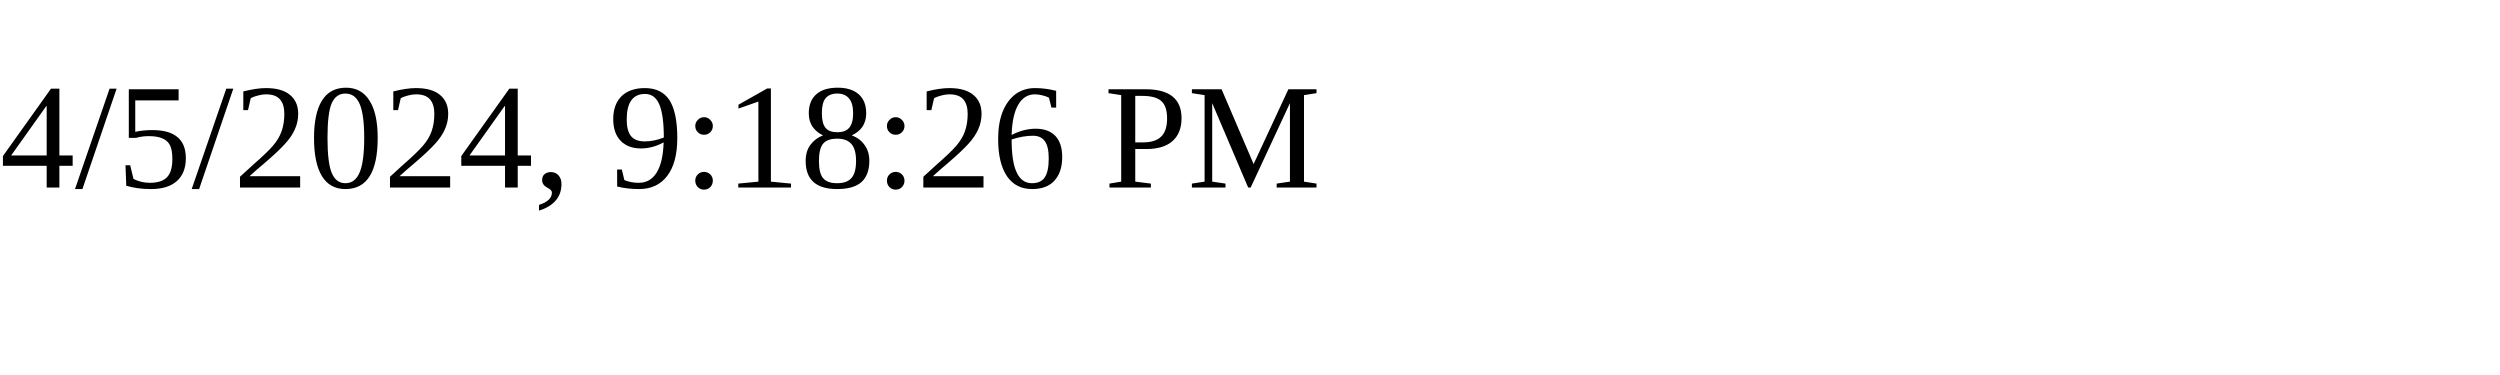
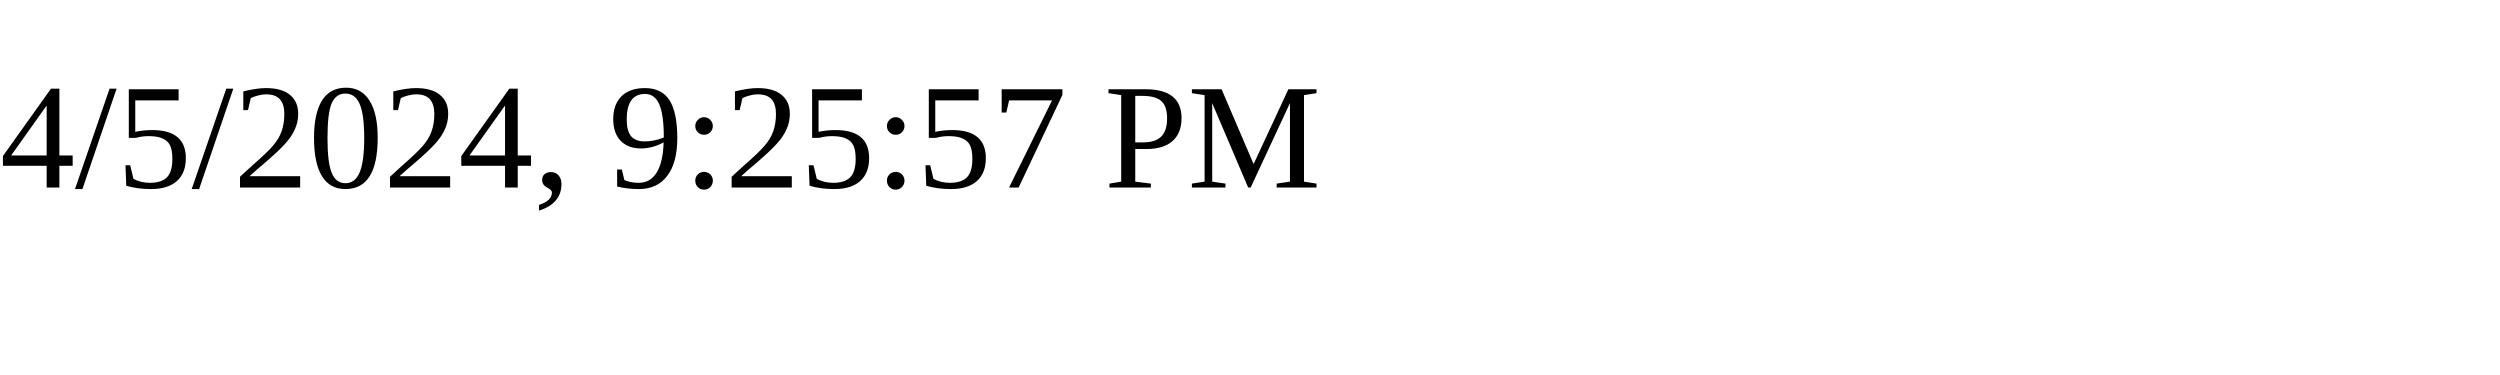
<svg xmlns="http://www.w3.org/2000/svg" height="30" width="200">
-   <text x="0" y="15">4/5/2024, 9:18:26 PM</text>
+   <text x="0" y="15">4/5/2024, 9:25:57 PM</text>
</svg>
